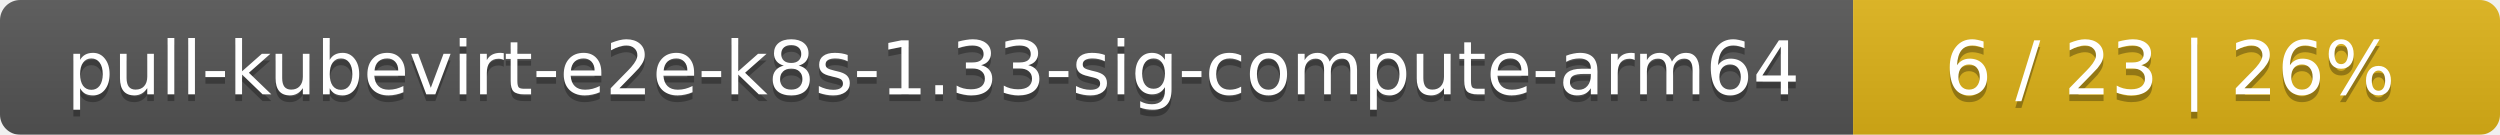
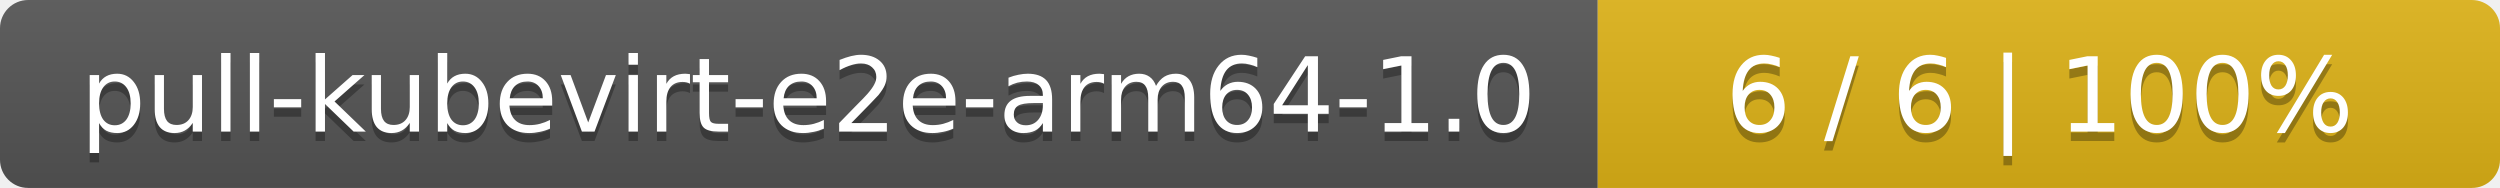
- <svg xmlns="http://www.w3.org/2000/svg" width="371" height="20">
+ <svg xmlns="http://www.w3.org/2000/svg" width="266" height="20">
  <linearGradient id="smooth" x2="0" y2="100%">
    <stop offset="0" stop-color="#bbb" stop-opacity=".1" />
    <stop offset="1" stop-opacity=".1" />
  </linearGradient>
  <mask id="round">
-     <rect width="371" height="20" rx="3" fill="#fff" />
+     <rect width="266" height="20" rx="3" fill="#fff" />
  </mask>
  <g mask="url(#round)">
-     <rect width="275" height="20" fill="#555" />
-     <rect x="275" width="96" height="20" fill="#dfb317" />
-     <rect width="371" height="20" fill="url(#smooth)" />
+     <rect width="170" height="20" fill="#555" />
+     <rect x="170" width="96" height="20" fill="#dfb317" />
+     <rect width="266" height="20" fill="url(#smooth)" />
  </g>
  <g fill="#fff" text-anchor="middle" font-family="DejaVu Sans,Verdana,Geneva,sans-serif" font-size="11">
-     <text x="138.5" y="15" fill="#010101" fill-opacity=".3">pull-kubevirt-e2e-k8s-1.33-sig-compute-arm64</text>
-     <text x="138.5" y="14">pull-kubevirt-e2e-k8s-1.33-sig-compute-arm64</text>
-     <text x="322" y="15" fill="#010101" fill-opacity=".3">6 / 23    |    26%</text>
-     <text x="322" y="14">6 / 23    |    26%</text>
+     <text x="86" y="15" fill="#010101" fill-opacity=".3">pull-kubevirt-e2e-arm64-1.0</text>
+     <text x="86" y="14">pull-kubevirt-e2e-arm64-1.0</text>
+     <text x="217" y="15" fill="#010101" fill-opacity=".3">6 / 6    |    100%</text>
+     <text x="217" y="14">6 / 6    |    100%</text>
  </g>
</svg>
